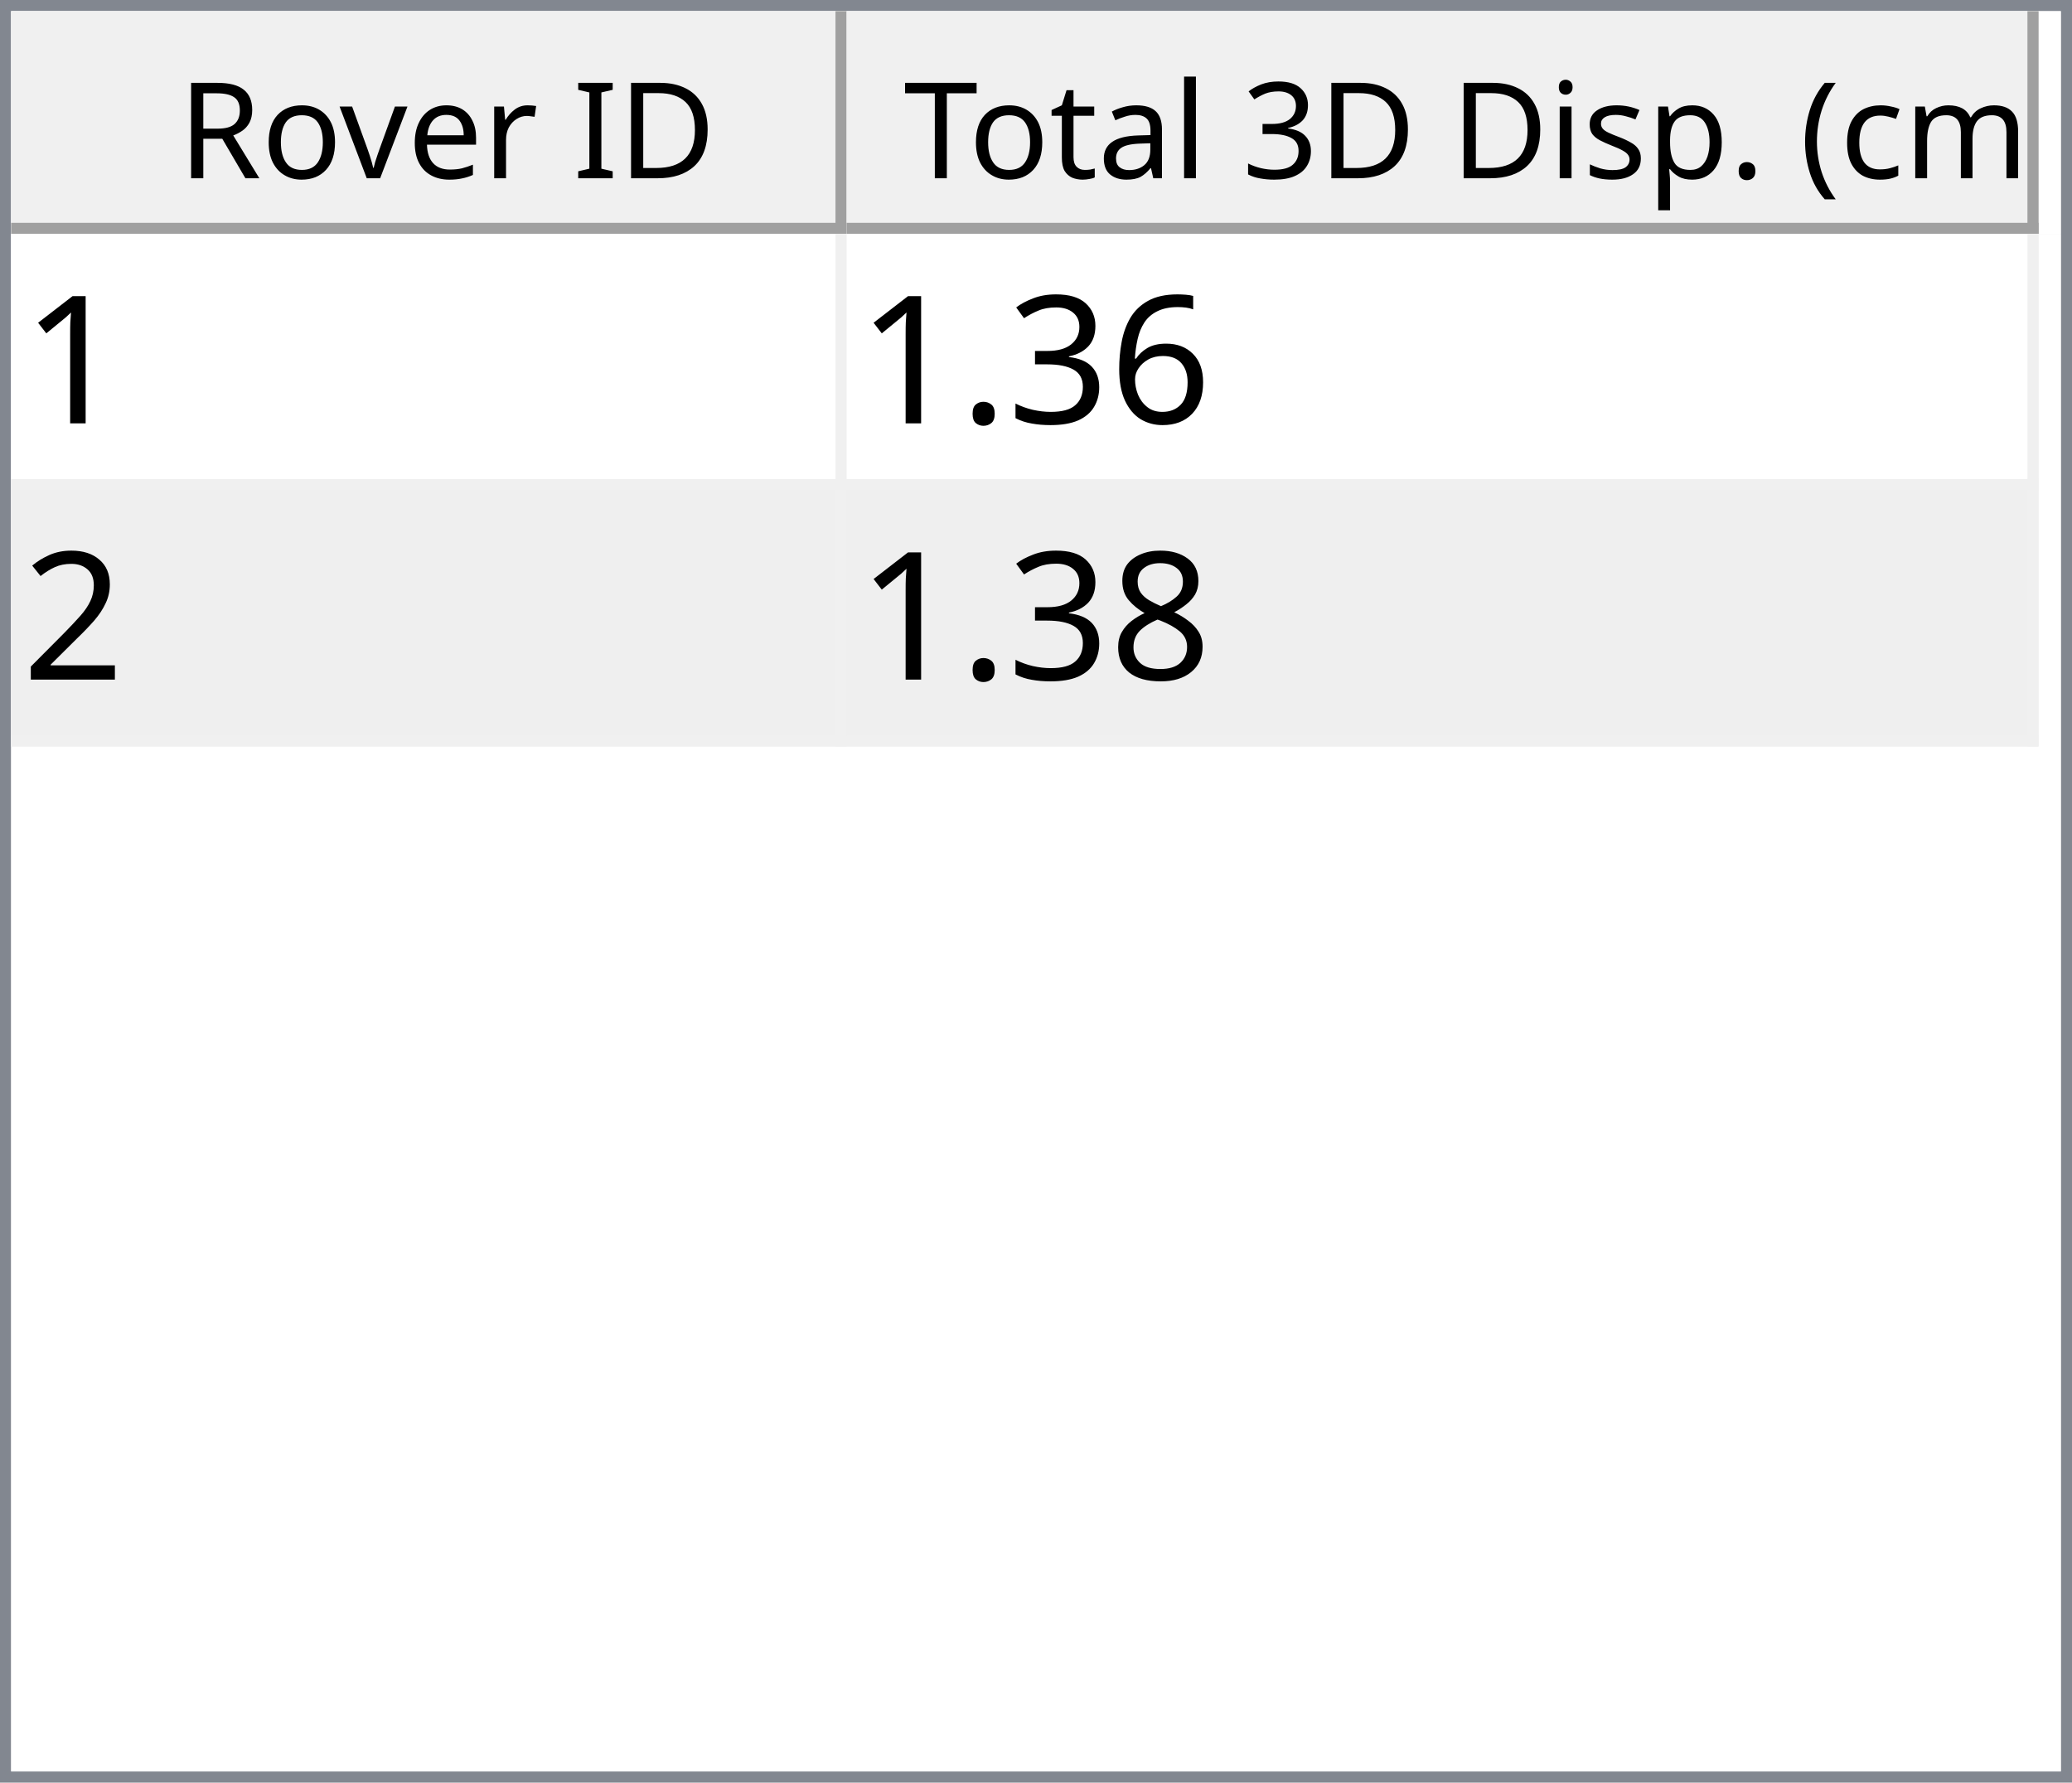
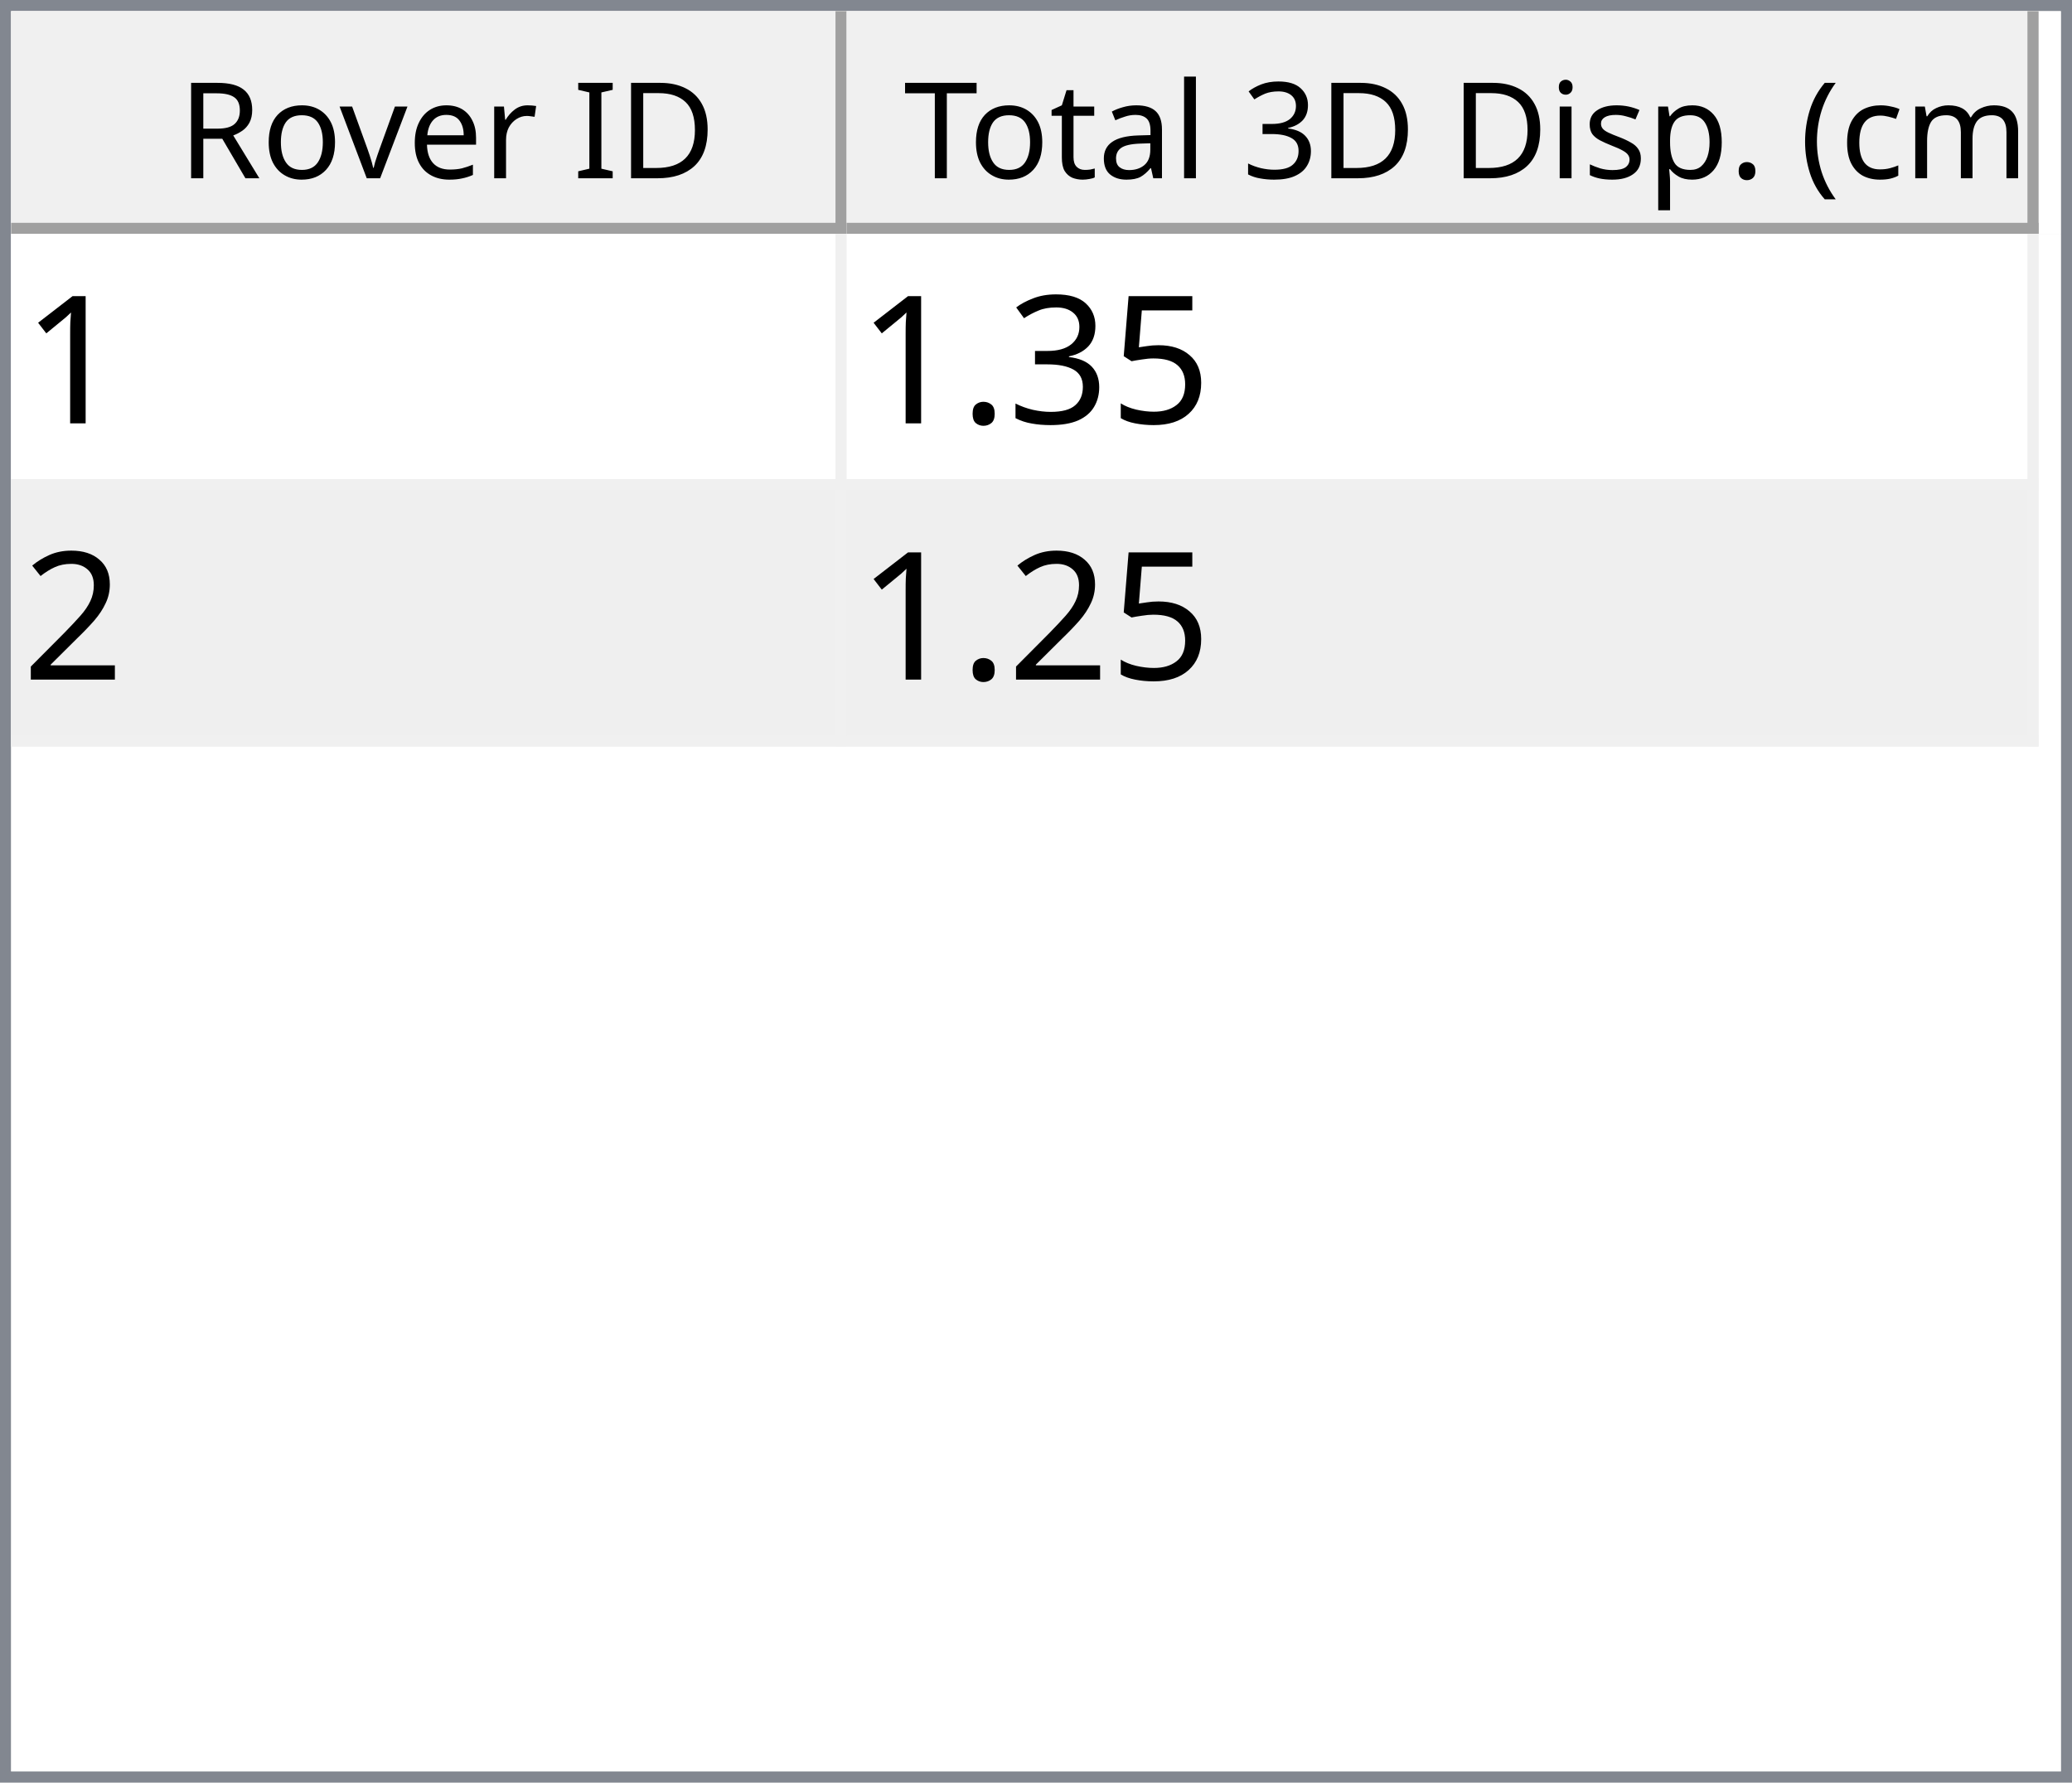
<svg xmlns="http://www.w3.org/2000/svg" style="fill-opacity:1; color-rendering:auto; color-interpolation:auto; text-rendering:auto; stroke:black; stroke-linecap:square; stroke-miterlimit:10; shape-rendering:auto; stroke-opacity:1; fill:black; stroke-dasharray:none; font-weight:normal; stroke-width:1; font-family:'Dialog'; font-style:normal; stroke-linejoin:miter; font-size:12px; stroke-dashoffset:0; image-rendering:auto;" width="186" height="160">
  <defs id="genericDefs" />
  <g>
    <defs id="defs1">
      <clipPath clipPathUnits="userSpaceOnUse" id="clipPath1">
        <path d="M0 0 L186 0 L186 160 L0 160 L0 0 Z" />
      </clipPath>
      <clipPath clipPathUnits="userSpaceOnUse" id="clipPath2">
        <path d="M0 0 L0 160 L186 160 L186 0 Z" />
      </clipPath>
      <clipPath clipPathUnits="userSpaceOnUse" id="clipPath3">
        <path d="M0 0 L0 20 L184 20 L184 0 Z" />
      </clipPath>
      <clipPath clipPathUnits="userSpaceOnUse" id="clipPath4">
        <path d="M0 0 L0 20 L75 20 L75 0 Z" />
      </clipPath>
      <clipPath clipPathUnits="userSpaceOnUse" id="clipPath5">
        <path d="M1 1 L1 19 L74 19 L74 1 Z" />
      </clipPath>
      <clipPath clipPathUnits="userSpaceOnUse" id="clipPath6">
        <path d="M0 0 L0 18 L73 18 L73 0 Z" />
      </clipPath>
      <clipPath clipPathUnits="userSpaceOnUse" id="clipPath7">
        <path d="M-0.5 -0.5 L-0.5 19.5 L74.5 19.5 L74.5 -0.5 Z" />
      </clipPath>
      <clipPath clipPathUnits="userSpaceOnUse" id="clipPath8">
        <path d="M0 0 L0 20 L107 20 L107 0 Z" />
      </clipPath>
      <clipPath clipPathUnits="userSpaceOnUse" id="clipPath9">
        <path d="M1 1 L1 19 L106 19 L106 1 Z" />
      </clipPath>
      <clipPath clipPathUnits="userSpaceOnUse" id="clipPath10">
        <path d="M0 0 L0 18 L105 18 L105 0 Z" />
      </clipPath>
      <clipPath clipPathUnits="userSpaceOnUse" id="clipPath11">
        <path d="M-0.5 -0.5 L-0.5 19.5 L106.5 19.5 L106.5 -0.5 Z" />
      </clipPath>
      <clipPath clipPathUnits="userSpaceOnUse" id="clipPath12">
        <path d="M0 0 L0 138 L184 138 L184 0 Z" />
      </clipPath>
      <clipPath clipPathUnits="userSpaceOnUse" id="clipPath13">
        <path d="M0 0 L0 46 L182 46 L182 0 Z" />
      </clipPath>
      <clipPath clipPathUnits="userSpaceOnUse" id="clipPath14">
        <path d="M-0.5 -0.5 L-0.5 45.5 L181.5 45.5 L181.5 -0.5 Z" />
      </clipPath>
      <clipPath clipPathUnits="userSpaceOnUse" id="clipPath15">
        <path d="M0 0 L0 22 L74 22 L74 0 Z" />
      </clipPath>
      <clipPath clipPathUnits="userSpaceOnUse" id="clipPath16">
        <path d="M0 0 L0 22 L106 22 L106 0 Z" />
      </clipPath>
      <font horiz-adv-x="64.551" id="font1">
        <font-face ascent="107.91" descent="25.098" units-per-em="100" style="font-style:normal; font-family:Segoe UI; font-weight:normal;" />
        <missing-glyph horiz-adv-x="64.551" d="M8.109 0 L8.109 68.266 L56.453 68.266 L56.453 0 L8.109 0 ZM15.328 7.234 L49.219 7.234 L49.219 61.031 L15.328 61.031 L15.328 7.234 Z" />
        <glyph unicode="D" horiz-adv-x="70.117" d="M9.188 0 L9.188 70.016 L28.516 70.016 Q65.531 70.016 65.531 35.891 Q65.531 19.672 55.25 9.836 Q44.969 0 27.734 0 L9.188 0 ZM17.391 62.594 L17.391 7.422 L27.828 7.422 Q41.609 7.422 49.273 14.797 Q56.938 22.172 56.938 35.688 Q56.938 62.594 28.328 62.594 L17.391 62.594 Z" />
        <glyph unicode="I" horiz-adv-x="26.611" d="M17.391 0 L9.188 0 L9.188 70.016 L17.391 70.016 L17.391 0 Z" />
        <glyph unicode=" " horiz-adv-x="27.393" d="" />
        <glyph unicode="r" horiz-adv-x="34.766" d="M34.188 41.891 Q32.078 43.5 28.125 43.5 Q23 43.5 19.555 38.672 Q16.109 33.844 16.109 25.484 L16.109 0 L8.109 0 L8.109 50 L16.109 50 L16.109 39.703 L16.312 39.703 Q18.016 44.969 21.531 47.922 Q25.047 50.875 29.391 50.875 Q32.516 50.875 34.188 50.203 L34.188 41.891 Z" />
        <glyph unicode="e" horiz-adv-x="52.295" d="M48.297 23 L12.984 23 Q13.188 14.656 17.484 10.109 Q21.781 5.562 29.297 5.562 Q37.75 5.562 44.828 11.141 L44.828 3.609 Q38.234 -1.172 27.391 -1.172 Q16.797 -1.172 10.742 5.641 Q4.688 12.453 4.688 24.812 Q4.688 36.469 11.305 43.82 Q17.922 51.172 27.734 51.172 Q37.547 51.172 42.922 44.828 Q48.297 38.484 48.297 27.203 L48.297 23 ZM40.094 29.781 Q40.047 36.719 36.75 40.578 Q33.453 44.438 27.594 44.438 Q21.922 44.438 17.969 40.383 Q14.016 36.328 13.094 29.781 L40.094 29.781 Z" />
        <glyph unicode="v" horiz-adv-x="47.9" d="M47.406 50 L27.484 0 L19.625 0 L0.688 50 L9.469 50 L22.172 13.672 Q23.578 9.672 23.922 6.688 L24.125 6.688 Q24.609 10.453 25.688 13.484 L38.969 50 L47.406 50 Z" />
        <glyph unicode="o" horiz-adv-x="58.594" d="M29 -1.172 Q17.922 -1.172 11.305 5.836 Q4.688 12.844 4.688 24.422 Q4.688 37.016 11.57 44.094 Q18.453 51.172 30.172 51.172 Q41.359 51.172 47.633 44.289 Q53.906 37.406 53.906 25.203 Q53.906 13.234 47.141 6.031 Q40.375 -1.172 29 -1.172 ZM29.594 44.438 Q21.875 44.438 17.383 39.188 Q12.891 33.938 12.891 24.703 Q12.891 15.828 17.43 10.695 Q21.969 5.562 29.594 5.562 Q37.359 5.562 41.531 10.594 Q45.703 15.625 45.703 24.906 Q45.703 34.281 41.531 39.359 Q37.359 44.438 29.594 44.438 Z" />
        <glyph unicode="R" horiz-adv-x="59.814" d="M59.375 0 L49.609 0 L37.891 19.625 Q36.281 22.359 34.766 24.289 Q33.25 26.219 31.664 27.438 Q30.078 28.656 28.25 29.219 Q26.422 29.781 24.125 29.781 L17.391 29.781 L17.391 0 L9.188 0 L9.188 70.016 L30.078 70.016 Q34.672 70.016 38.555 68.867 Q42.438 67.719 45.289 65.375 Q48.141 63.031 49.758 59.547 Q51.375 56.062 51.375 51.375 Q51.375 47.703 50.273 44.656 Q49.172 41.609 47.148 39.211 Q45.125 36.812 42.266 35.133 Q39.406 33.453 35.844 32.516 L35.844 32.328 Q37.594 31.547 38.891 30.547 Q40.188 29.547 41.359 28.18 Q42.531 26.812 43.68 25.078 Q44.828 23.344 46.234 21.047 L59.375 0 ZM17.391 62.594 L17.391 37.203 L28.516 37.203 Q31.594 37.203 34.203 38.133 Q36.812 39.062 38.719 40.797 Q40.625 42.531 41.703 45.047 Q42.781 47.562 42.781 50.688 Q42.781 56.297 39.141 59.445 Q35.5 62.594 28.609 62.594 L17.391 62.594 Z" />
        <glyph unicode=")" horiz-adv-x="30.176" d="M8.297 -15.922 L1.172 -15.922 Q16.406 2.344 16.406 26.812 Q16.406 51.469 1.078 70.016 L8.297 70.016 Q23.531 52.156 23.531 26.703 Q23.531 1.375 8.297 -15.922 Z" />
        <glyph unicode="m" horiz-adv-x="86.133" d="M79.109 0 L71.094 0 L71.094 28.719 Q71.094 37.016 68.531 40.727 Q65.969 44.438 59.906 44.438 Q54.781 44.438 51.195 39.75 Q47.609 35.062 47.609 28.516 L47.609 0 L39.594 0 L39.594 29.688 Q39.594 44.438 28.219 44.438 Q22.953 44.438 19.531 40.016 Q16.109 35.594 16.109 28.516 L16.109 0 L8.109 0 L8.109 50 L16.109 50 L16.109 42.094 L16.312 42.094 Q21.625 51.172 31.844 51.172 Q36.969 51.172 40.773 48.312 Q44.578 45.453 46 40.828 Q51.562 51.172 62.594 51.172 Q79.109 51.172 79.109 30.812 L79.109 0 Z" />
        <glyph unicode="c" horiz-adv-x="46.191" d="M42.188 2.297 Q36.422 -1.172 28.516 -1.172 Q17.828 -1.172 11.258 5.789 Q4.688 12.75 4.688 23.828 Q4.688 36.188 11.766 43.68 Q18.844 51.172 30.672 51.172 Q37.25 51.172 42.281 48.734 L42.281 40.531 Q36.719 44.438 30.375 44.438 Q22.703 44.438 17.797 38.945 Q12.891 33.453 12.891 24.516 Q12.891 15.719 17.508 10.641 Q22.125 5.562 29.891 5.562 Q36.422 5.562 42.188 9.906 L42.188 2.297 Z" />
        <glyph unicode="(" horiz-adv-x="30.176" d="M29.109 -15.922 L21.969 -15.922 Q6.844 1.375 6.844 26.703 Q6.844 52.156 21.969 70.016 L29.203 70.016 Q13.875 51.469 13.875 26.812 Q13.875 2.344 29.109 -15.922 Z" />
        <glyph unicode="." horiz-adv-x="21.68" d="M10.891 -1.078 Q8.641 -1.078 7.055 0.539 Q5.469 2.156 5.469 4.391 Q5.469 6.641 7.055 8.273 Q8.641 9.906 10.891 9.906 Q13.188 9.906 14.797 8.273 Q16.406 6.641 16.406 4.391 Q16.406 2.156 14.797 0.539 Q13.188 -1.078 10.891 -1.078 Z" />
        <glyph unicode="p" horiz-adv-x="58.789" d="M16.312 7.234 L16.109 7.234 L16.109 -23 L8.109 -23 L8.109 50 L16.109 50 L16.109 41.219 L16.312 41.219 Q22.219 51.172 33.594 51.172 Q43.266 51.172 48.688 44.461 Q54.109 37.75 54.109 26.469 Q54.109 13.922 48 6.375 Q41.891 -1.172 31.297 -1.172 Q21.578 -1.172 16.312 7.234 ZM16.109 27.391 L16.109 20.406 Q16.109 14.203 20.141 9.883 Q24.172 5.562 30.375 5.562 Q37.641 5.562 41.773 11.133 Q45.906 16.703 45.906 26.609 Q45.906 34.969 42.047 39.703 Q38.188 44.438 31.594 44.438 Q24.609 44.438 20.359 39.578 Q16.109 34.719 16.109 27.391 Z" />
        <glyph unicode="s" horiz-adv-x="42.432" d="M5.078 1.812 L5.078 10.406 Q11.625 5.562 19.484 5.562 Q30.031 5.562 30.031 12.594 Q30.031 14.594 29.125 15.992 Q28.219 17.391 26.68 18.461 Q25.141 19.531 23.07 20.383 Q21 21.234 18.609 22.172 Q15.281 23.484 12.766 24.828 Q10.25 26.172 8.57 27.859 Q6.891 29.547 6.031 31.695 Q5.172 33.844 5.172 36.719 Q5.172 40.234 6.789 42.945 Q8.406 45.656 11.086 47.484 Q13.766 49.312 17.211 50.242 Q20.656 51.172 24.312 51.172 Q30.812 51.172 35.938 48.922 L35.938 40.828 Q30.422 44.438 23.25 44.438 Q21 44.438 19.195 43.922 Q17.391 43.406 16.094 42.477 Q14.797 41.547 14.086 40.258 Q13.375 38.969 13.375 37.406 Q13.375 35.453 14.086 34.133 Q14.797 32.812 16.164 31.789 Q17.531 30.766 19.484 29.938 Q21.438 29.109 23.922 28.125 Q27.25 26.859 29.883 25.516 Q32.516 24.172 34.375 22.484 Q36.234 20.797 37.234 18.602 Q38.234 16.406 38.234 13.375 Q38.234 9.672 36.602 6.938 Q34.969 4.203 32.234 2.398 Q29.5 0.594 25.93 -0.289 Q22.359 -1.172 18.453 -1.172 Q10.75 -1.172 5.078 1.812 Z" />
        <glyph unicode="i" horiz-adv-x="24.219" d="M12.203 62.703 Q10.062 62.703 8.547 64.164 Q7.031 65.625 7.031 67.875 Q7.031 70.125 8.547 71.609 Q10.062 73.094 12.203 73.094 Q14.406 73.094 15.945 71.609 Q17.484 70.125 17.484 67.875 Q17.484 65.719 15.945 64.211 Q14.406 62.703 12.203 62.703 ZM16.109 0 L8.109 0 L8.109 50 L16.109 50 L16.109 0 Z" />
        <glyph unicode="3" horiz-adv-x="53.906" d="M46.531 19.828 Q46.531 15.094 44.75 11.211 Q42.969 7.328 39.719 4.57 Q36.469 1.812 31.93 0.297 Q27.391 -1.219 21.922 -1.219 Q11.922 -1.219 6 2.594 L6 11.188 Q13.094 5.609 22.219 5.609 Q25.875 5.609 28.828 6.539 Q31.781 7.469 33.906 9.227 Q36.031 10.984 37.18 13.477 Q38.328 15.969 38.328 19.094 Q38.328 32.812 18.797 32.812 L12.984 32.812 L12.984 39.594 L18.5 39.594 Q35.797 39.594 35.797 52.484 Q35.797 64.406 22.609 64.406 Q15.188 64.406 8.688 59.422 L8.688 67.188 Q15.375 71.188 24.609 71.188 Q29 71.188 32.57 69.969 Q36.141 68.75 38.68 66.555 Q41.219 64.359 42.609 61.281 Q44 58.203 44 54.5 Q44 40.672 30.031 36.719 L30.031 36.531 Q33.594 36.141 36.625 34.797 Q39.656 33.453 41.852 31.305 Q44.047 29.156 45.289 26.25 Q46.531 23.344 46.531 19.828 Z" />
        <glyph unicode="l" horiz-adv-x="24.219" d="M16.109 0 L8.109 0 L8.109 74.031 L16.109 74.031 L16.109 0 Z" />
        <glyph unicode="a" horiz-adv-x="50.879" d="M43.891 0 L35.891 0 L35.891 7.812 L35.688 7.812 Q30.469 -1.172 20.312 -1.172 Q12.844 -1.172 8.617 2.781 Q4.391 6.734 4.391 13.281 Q4.391 27.297 20.906 29.594 L35.891 31.688 Q35.891 44.438 25.594 44.438 Q16.547 44.438 9.281 38.281 L9.281 46.484 Q16.656 51.172 26.266 51.172 Q43.891 51.172 43.891 32.516 L43.891 0 ZM35.891 25.297 L23.828 23.641 Q18.266 22.859 15.43 20.875 Q12.594 18.891 12.594 13.875 Q12.594 10.203 15.211 7.883 Q17.828 5.562 22.172 5.562 Q28.125 5.562 32.008 9.742 Q35.891 13.922 35.891 20.312 L35.891 25.297 Z" />
        <glyph unicode="t" horiz-adv-x="33.887" d="M31.297 0.484 Q28.469 -1.078 23.828 -1.078 Q10.688 -1.078 10.688 13.578 L10.688 43.172 L2.094 43.172 L2.094 50 L10.688 50 L10.688 62.203 L18.703 64.797 L18.703 50 L31.297 50 L31.297 43.172 L18.703 43.172 L18.703 14.984 Q18.703 9.969 20.414 7.82 Q22.125 5.672 26.078 5.672 Q29.109 5.672 31.297 7.328 L31.297 0.484 Z" />
        <glyph unicode="T" horiz-adv-x="52.393" d="M50.594 62.594 L30.375 62.594 L30.375 0 L22.172 0 L22.172 62.594 L2 62.594 L2 70.016 L50.594 70.016 L50.594 62.594 Z" />
      </font>
      <font horiz-adv-x="75.0" id="font2">
        <font-face ascent="100.537" descent="21.973" units-per-em="100" style="font-style:normal; font-family:sans-serif; font-weight:normal;" />
        <missing-glyph horiz-adv-x="75.0" d="M12.5 0 L12.5 62.5 L62.5 62.5 L62.5 0 L12.5 0 ZM14.062 1.562 L60.938 1.562 L60.938 60.938 L14.062 60.938 L14.062 1.562 Z" />
        <glyph unicode="1" horiz-adv-x="55.615" d="M37.25 0 L28.469 0 L28.469 56 Q25.297 52.984 20.141 49.953 Q14.984 46.922 10.891 45.406 L10.891 53.906 Q18.266 57.375 23.781 62.305 Q29.297 67.234 31.594 71.875 L37.25 71.875 L37.25 0 Z" />
-         <glyph unicode="6" horiz-adv-x="55.615" d="M49.75 54.047 L41.016 53.375 Q39.844 58.547 37.703 60.891 Q34.125 64.656 28.906 64.656 Q24.703 64.656 21.531 62.312 Q17.391 59.281 14.992 53.469 Q12.594 47.656 12.5 36.922 Q15.672 41.75 20.266 44.094 Q24.859 46.438 29.891 46.438 Q38.672 46.438 44.852 39.969 Q51.031 33.5 51.031 23.25 Q51.031 16.5 48.125 10.719 Q45.219 4.938 40.141 1.859 Q35.062 -1.219 28.609 -1.219 Q17.625 -1.219 10.695 6.859 Q3.766 14.938 3.766 33.5 Q3.766 54.25 11.422 63.672 Q18.109 71.875 29.438 71.875 Q37.891 71.875 43.289 67.141 Q48.688 62.406 49.75 54.047 ZM13.875 23.188 Q13.875 18.656 15.797 14.508 Q17.719 10.359 21.188 8.18 Q24.656 6 28.469 6 Q34.031 6 38.039 10.492 Q42.047 14.984 42.047 22.703 Q42.047 30.125 38.086 34.398 Q34.125 38.672 28.125 38.672 Q22.172 38.672 18.023 34.398 Q13.875 30.125 13.875 23.188 Z" />
+         <glyph unicode="5" horiz-adv-x="55.615" d="M4.156 18.75 L13.375 19.531 Q14.406 12.797 18.141 9.398 Q21.875 6 27.156 6 Q33.5 6 37.891 10.789 Q42.281 15.578 42.281 23.484 Q42.281 31 38.062 35.352 Q33.844 39.703 27 39.703 Q22.75 39.703 19.336 37.773 Q15.922 35.844 13.969 32.766 L5.719 33.844 L12.641 70.609 L48.25 70.609 L48.25 62.203 L19.672 62.203 L15.828 42.969 Q22.266 47.469 29.344 47.469 Q38.719 47.469 45.164 40.969 Q51.609 34.469 51.609 24.266 Q51.609 14.547 45.953 7.469 Q39.062 -1.219 27.156 -1.219 Q17.391 -1.219 11.211 4.25 Q5.031 9.719 4.156 18.75 Z" />
        <glyph unicode="3" horiz-adv-x="55.615" d="M4.203 18.891 L12.984 20.062 Q14.5 12.594 18.141 9.297 Q21.781 6 27 6 Q33.203 6 37.477 10.297 Q41.75 14.594 41.75 20.953 Q41.75 27 37.797 30.93 Q33.844 34.859 27.734 34.859 Q25.25 34.859 21.531 33.891 L22.516 41.609 Q23.391 41.5 23.922 41.5 Q29.547 41.5 34.039 44.43 Q38.531 47.359 38.531 53.469 Q38.531 58.297 35.258 61.477 Q31.984 64.656 26.812 64.656 Q21.688 64.656 18.266 61.43 Q14.844 58.203 13.875 51.766 L5.078 53.328 Q6.688 62.156 12.398 67.016 Q18.109 71.875 26.609 71.875 Q32.469 71.875 37.398 69.359 Q42.328 66.844 44.945 62.5 Q47.562 58.156 47.562 53.266 Q47.562 48.641 45.07 44.828 Q42.578 41.016 37.703 38.766 Q44.047 37.312 47.562 32.695 Q51.078 28.078 51.078 21.141 Q51.078 11.766 44.242 5.25 Q37.406 -1.266 26.953 -1.266 Q17.531 -1.266 11.305 4.352 Q5.078 9.969 4.203 18.891 Z" />
        <glyph unicode="." horiz-adv-x="27.783" d="M9.078 0 L9.078 10.016 L19.094 10.016 L19.094 0 L9.078 0 Z" />
        <glyph unicode="2" horiz-adv-x="55.615" d="M50.344 8.453 L50.344 0 L3.031 0 Q2.938 3.172 4.047 6.109 Q5.859 10.938 9.836 15.625 Q13.812 20.312 21.344 26.469 Q33.016 36.031 37.117 41.625 Q41.219 47.219 41.219 52.203 Q41.219 57.422 37.477 61.008 Q33.734 64.594 27.734 64.594 Q21.391 64.594 17.578 60.789 Q13.766 56.984 13.719 50.25 L4.688 51.172 Q5.609 61.281 11.664 66.578 Q17.719 71.875 27.938 71.875 Q38.234 71.875 44.242 66.164 Q50.25 60.453 50.25 52 Q50.25 47.703 48.492 43.555 Q46.734 39.406 42.656 34.812 Q38.578 30.219 29.109 22.219 Q21.188 15.578 18.945 13.211 Q16.703 10.844 15.234 8.453 L50.344 8.453 Z" />
-         <glyph unicode="8" horiz-adv-x="55.615" d="M17.672 38.812 Q12.203 40.828 9.57 44.539 Q6.938 48.25 6.938 53.422 Q6.938 61.234 12.555 66.555 Q18.172 71.875 27.484 71.875 Q36.859 71.875 42.578 66.43 Q48.297 60.984 48.297 53.172 Q48.297 48.188 45.68 44.508 Q43.062 40.828 37.75 38.812 Q44.344 36.672 47.781 31.883 Q51.219 27.094 51.219 20.453 Q51.219 11.281 44.727 5.031 Q38.234 -1.219 27.641 -1.219 Q17.047 -1.219 10.547 5.055 Q4.047 11.328 4.047 20.703 Q4.047 27.688 7.594 32.398 Q11.141 37.109 17.672 38.812 ZM15.922 53.719 Q15.922 48.641 19.195 45.414 Q22.469 42.188 27.688 42.188 Q32.766 42.188 36.016 45.383 Q39.266 48.578 39.266 53.219 Q39.266 58.062 35.914 61.359 Q32.562 64.656 27.594 64.656 Q22.562 64.656 19.242 61.43 Q15.922 58.203 15.922 53.719 ZM13.094 20.656 Q13.094 16.891 14.875 13.375 Q16.656 9.859 20.172 7.93 Q23.688 6 27.734 6 Q34.031 6 38.133 10.055 Q42.234 14.109 42.234 20.359 Q42.234 26.703 38.016 30.859 Q33.797 35.016 27.438 35.016 Q21.234 35.016 17.164 30.914 Q13.094 26.812 13.094 20.656 Z" />
      </font>
    </defs>
    <g style="fill:white; stroke:white;">
      <rect x="0" y="0" width="186" style="clip-path:url(#clipPath1); stroke:none;" height="160" />
    </g>
    <g style="fill:white; text-rendering:optimizeSpeed; color-rendering:optimizeSpeed; image-rendering:optimizeSpeed; shape-rendering:crispEdges; stroke:white; color-interpolation:sRGB;">
      <rect x="0" width="186" height="160" y="0" style="stroke:none;" />
      <path style="stroke:none;" d="M0 160 L186 160 L186 0 L0 0 Z" />
    </g>
    <g style="fill:rgb(240,240,240); font-family:'Segoe UI'; stroke:rgb(240,240,240);">
      <rect x="0" y="0" width="186" style="clip-path:url(#clipPath2); stroke:none;" height="160" />
    </g>
    <g style="fill:rgb(130,135,144); font-family:'Segoe UI'; stroke:rgb(130,135,144);">
      <path d="M0 0 L186 0 L186 160 L0 160 L0 0 ZM1 1 L185 1 L185 159 L1 159 L1 1 Z" style="fill-rule:evenodd; clip-path:url(#clipPath2); stroke:none;" />
    </g>
    <g style="fill:white; font-family:'Segoe UI'; stroke:white;" transform="translate(1,1)">
      <rect x="0" y="0" width="184" style="clip-path:url(#clipPath3); stroke:none;" height="20" />
    </g>
    <g style="fill:rgb(240,240,240); font-family:'Segoe UI'; stroke:rgb(240,240,240);" transform="translate(1,1)">
      <rect x="0" y="0" width="75" style="clip-path:url(#clipPath4); stroke:none;" height="20" />
    </g>
    <g style="font-family:'Segoe UI';" transform="translate(2,2)">
      <text x="14" xml:space="preserve" y="14" style="clip-path:url(#clipPath6); stroke:none;">Rover ID</text>
    </g>
    <g style="fill:rgb(160,160,160); font-family:'Segoe UI'; stroke:rgb(160,160,160); stroke-linejoin:bevel;" transform="translate(1.5,1.5)">
      <line x1="74" x2="74" y1="0" style="fill:none; clip-path:url(#clipPath7);" y2="19" />
    </g>
    <g style="fill:rgb(160,160,160); font-family:'Segoe UI'; stroke:rgb(160,160,160); stroke-linejoin:bevel;" transform="matrix(1,0,0,1,1,1) translate(0.5,0.5)">
      <line x1="0" x2="74" y1="19" style="fill:none; clip-path:url(#clipPath7);" y2="19" />
    </g>
    <g style="fill:rgb(240,240,240); font-family:'Segoe UI'; stroke:rgb(240,240,240);" transform="translate(76,1)">
      <rect x="0" y="0" width="107" style="clip-path:url(#clipPath8); stroke:none;" height="20" />
    </g>
    <g style="font-family:'Segoe UI';" transform="translate(77,2)">
      <text x="1" xml:space="preserve" y="14" style="clip-path:url(#clipPath10); stroke:none;"> Total 3D Disp. (cm)</text>
    </g>
    <g style="fill:rgb(160,160,160); font-family:'Segoe UI'; stroke:rgb(160,160,160); stroke-linejoin:bevel;" transform="translate(76.5,1.5)">
      <line x1="106" x2="106" y1="0" style="fill:none; clip-path:url(#clipPath11);" y2="19" />
    </g>
    <g style="fill:rgb(160,160,160); font-family:'Segoe UI'; stroke:rgb(160,160,160); stroke-linejoin:bevel;" transform="matrix(1,0,0,1,76,1) translate(0.5,0.5)">
      <line x1="0" x2="106" y1="19" style="fill:none; clip-path:url(#clipPath11);" y2="19" />
    </g>
    <g style="fill:white; font-family:'Segoe UI'; stroke:white;" transform="translate(1,21)">
      <rect x="0" y="0" width="184" style="clip-path:url(#clipPath12); stroke:none;" height="138" />
    </g>
    <g style="fill:rgb(240,240,240); font-size:16px; font-family:sans-serif; stroke:rgb(240,240,240);" transform="translate(1,21)">
      <rect x="0" y="0" width="182" style="clip-path:url(#clipPath13); stroke:none;" height="46" />
      <line transform="translate(0.5,0.5)" x1="0" x2="181" y1="22" style="clip-path:url(#clipPath14); fill:none; stroke-linejoin:bevel;" y2="22" />
    </g>
    <g transform="matrix(1,0,0,1,1,21) translate(0.5,0.5)" style="fill:rgb(240,240,240); font-size:16px; font-family:sans-serif; stroke:rgb(240,240,240); stroke-linejoin:bevel;">
      <line x1="0" x2="181" y1="45" style="fill:none; clip-path:url(#clipPath14);" y2="45" />
    </g>
    <g transform="matrix(1,0,0,1,1,21) translate(0.5,0.5)" style="fill:rgb(240,240,240); font-size:16px; font-family:sans-serif; stroke:rgb(240,240,240); stroke-linejoin:bevel;">
      <line x1="74" x2="74" y1="0" style="fill:none; clip-path:url(#clipPath14);" y2="45" />
    </g>
    <g transform="matrix(1,0,0,1,1,21) translate(0.5,0.5)" style="fill:rgb(240,240,240); font-size:16px; font-family:sans-serif; stroke:rgb(240,240,240); stroke-linejoin:bevel;">
      <line x1="181" x2="181" y1="0" style="fill:none; clip-path:url(#clipPath14);" y2="45" />
    </g>
    <g style="fill:white; font-size:16px; font-family:sans-serif; stroke:white;" transform="matrix(1,0,0,1,1,21)">
      <rect x="0" y="0" width="74" style="clip-path:url(#clipPath15); stroke:none;" height="22" />
      <text x="1" y="17" style="fill:black; clip-path:url(#clipPath15); stroke:none;" xml:space="preserve">1</text>
    </g>
    <g style="fill:white; font-size:16px; font-family:sans-serif; stroke:white;" transform="matrix(1,0,0,1,1,21) translate(75,0)">
      <rect x="0" y="0" width="106" style="clip-path:url(#clipPath16); stroke:none;" height="22" />
-       <text x="1" y="17" style="fill:black; clip-path:url(#clipPath16); stroke:none;" xml:space="preserve">1.36</text>
+       <text x="1" y="17" style="fill:black; clip-path:url(#clipPath16); stroke:none;" xml:space="preserve">1.35</text>
    </g>
    <g style="fill:rgb(239,239,239); font-size:16px; font-family:sans-serif; stroke:rgb(239,239,239);" transform="matrix(1,0,0,1,1,21) translate(0,23)">
      <rect x="0" y="0" width="74" style="clip-path:url(#clipPath15); stroke:none;" height="22" />
      <text x="1" y="17" style="fill:black; clip-path:url(#clipPath15); stroke:none;" xml:space="preserve">2</text>
    </g>
    <g style="fill:rgb(239,239,239); font-size:16px; font-family:sans-serif; stroke:rgb(239,239,239);" transform="matrix(1,0,0,1,1,21) translate(75,23)">
      <rect x="0" y="0" width="106" style="clip-path:url(#clipPath16); stroke:none;" height="22" />
-       <text x="1" y="17" style="fill:black; clip-path:url(#clipPath16); stroke:none;" xml:space="preserve">1.38</text>
+       <text x="1" y="17" style="fill:black; clip-path:url(#clipPath16); stroke:none;" xml:space="preserve">1.25</text>
    </g>
  </g>
</svg>
